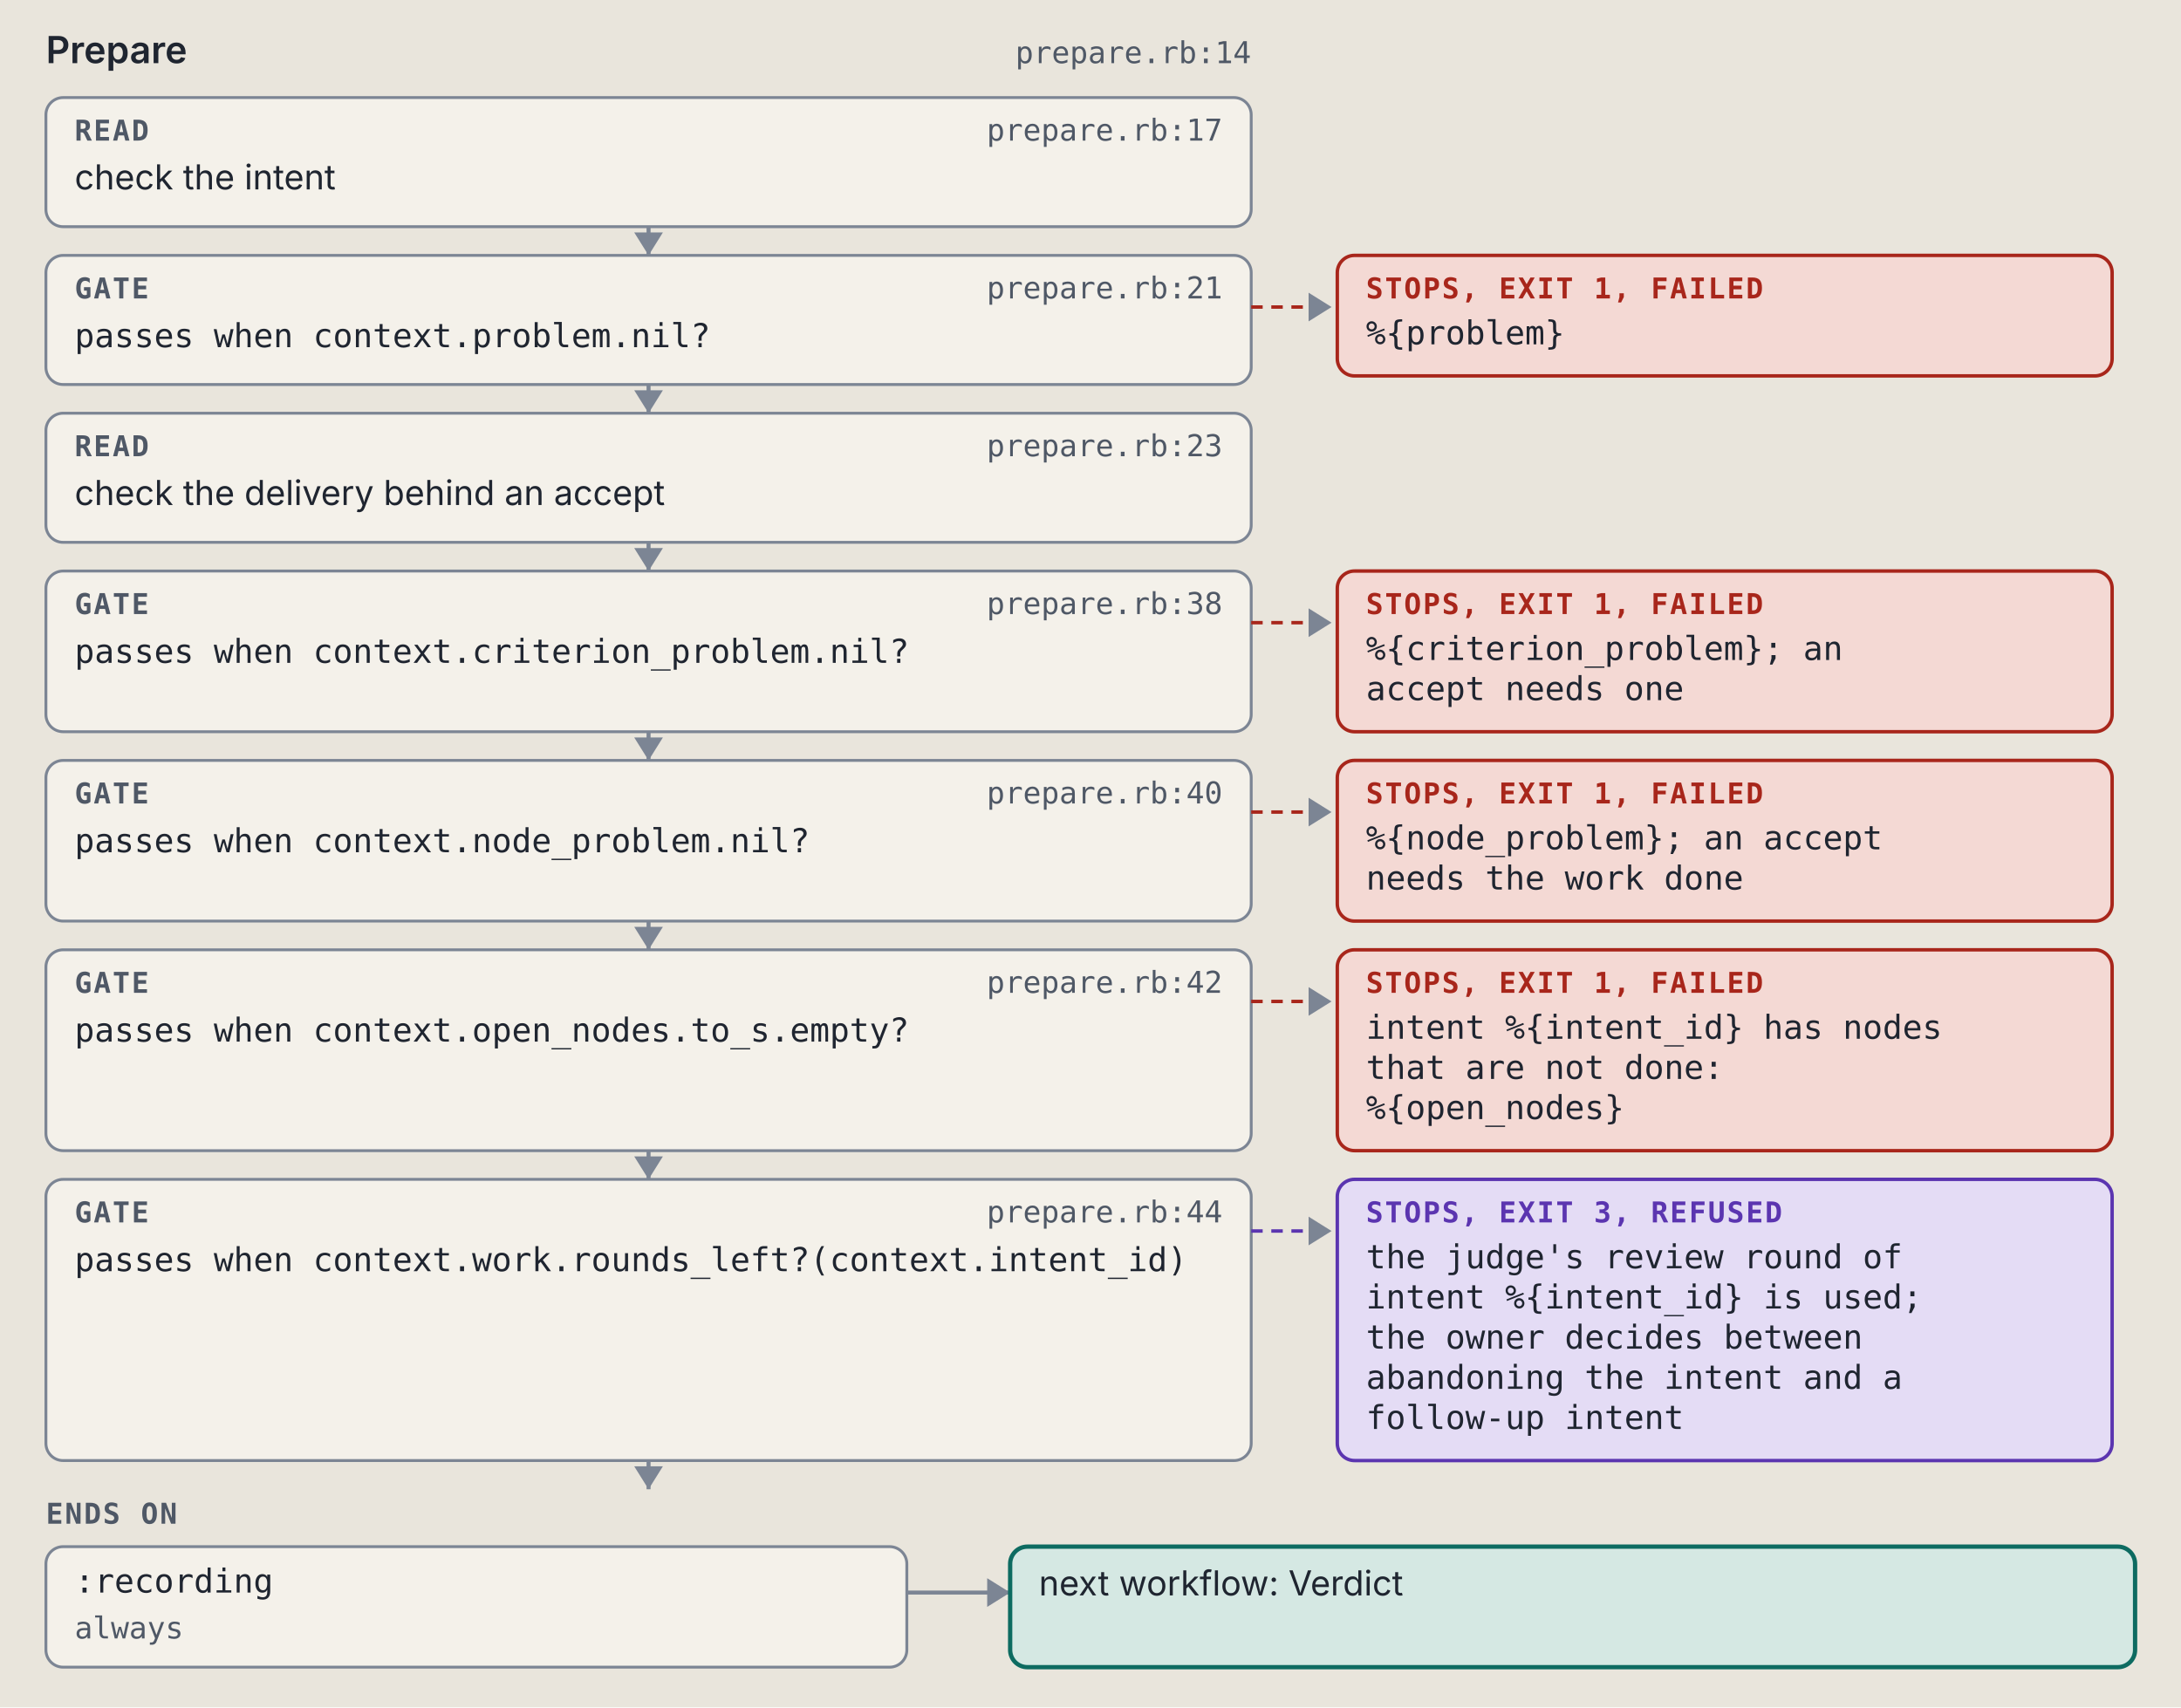
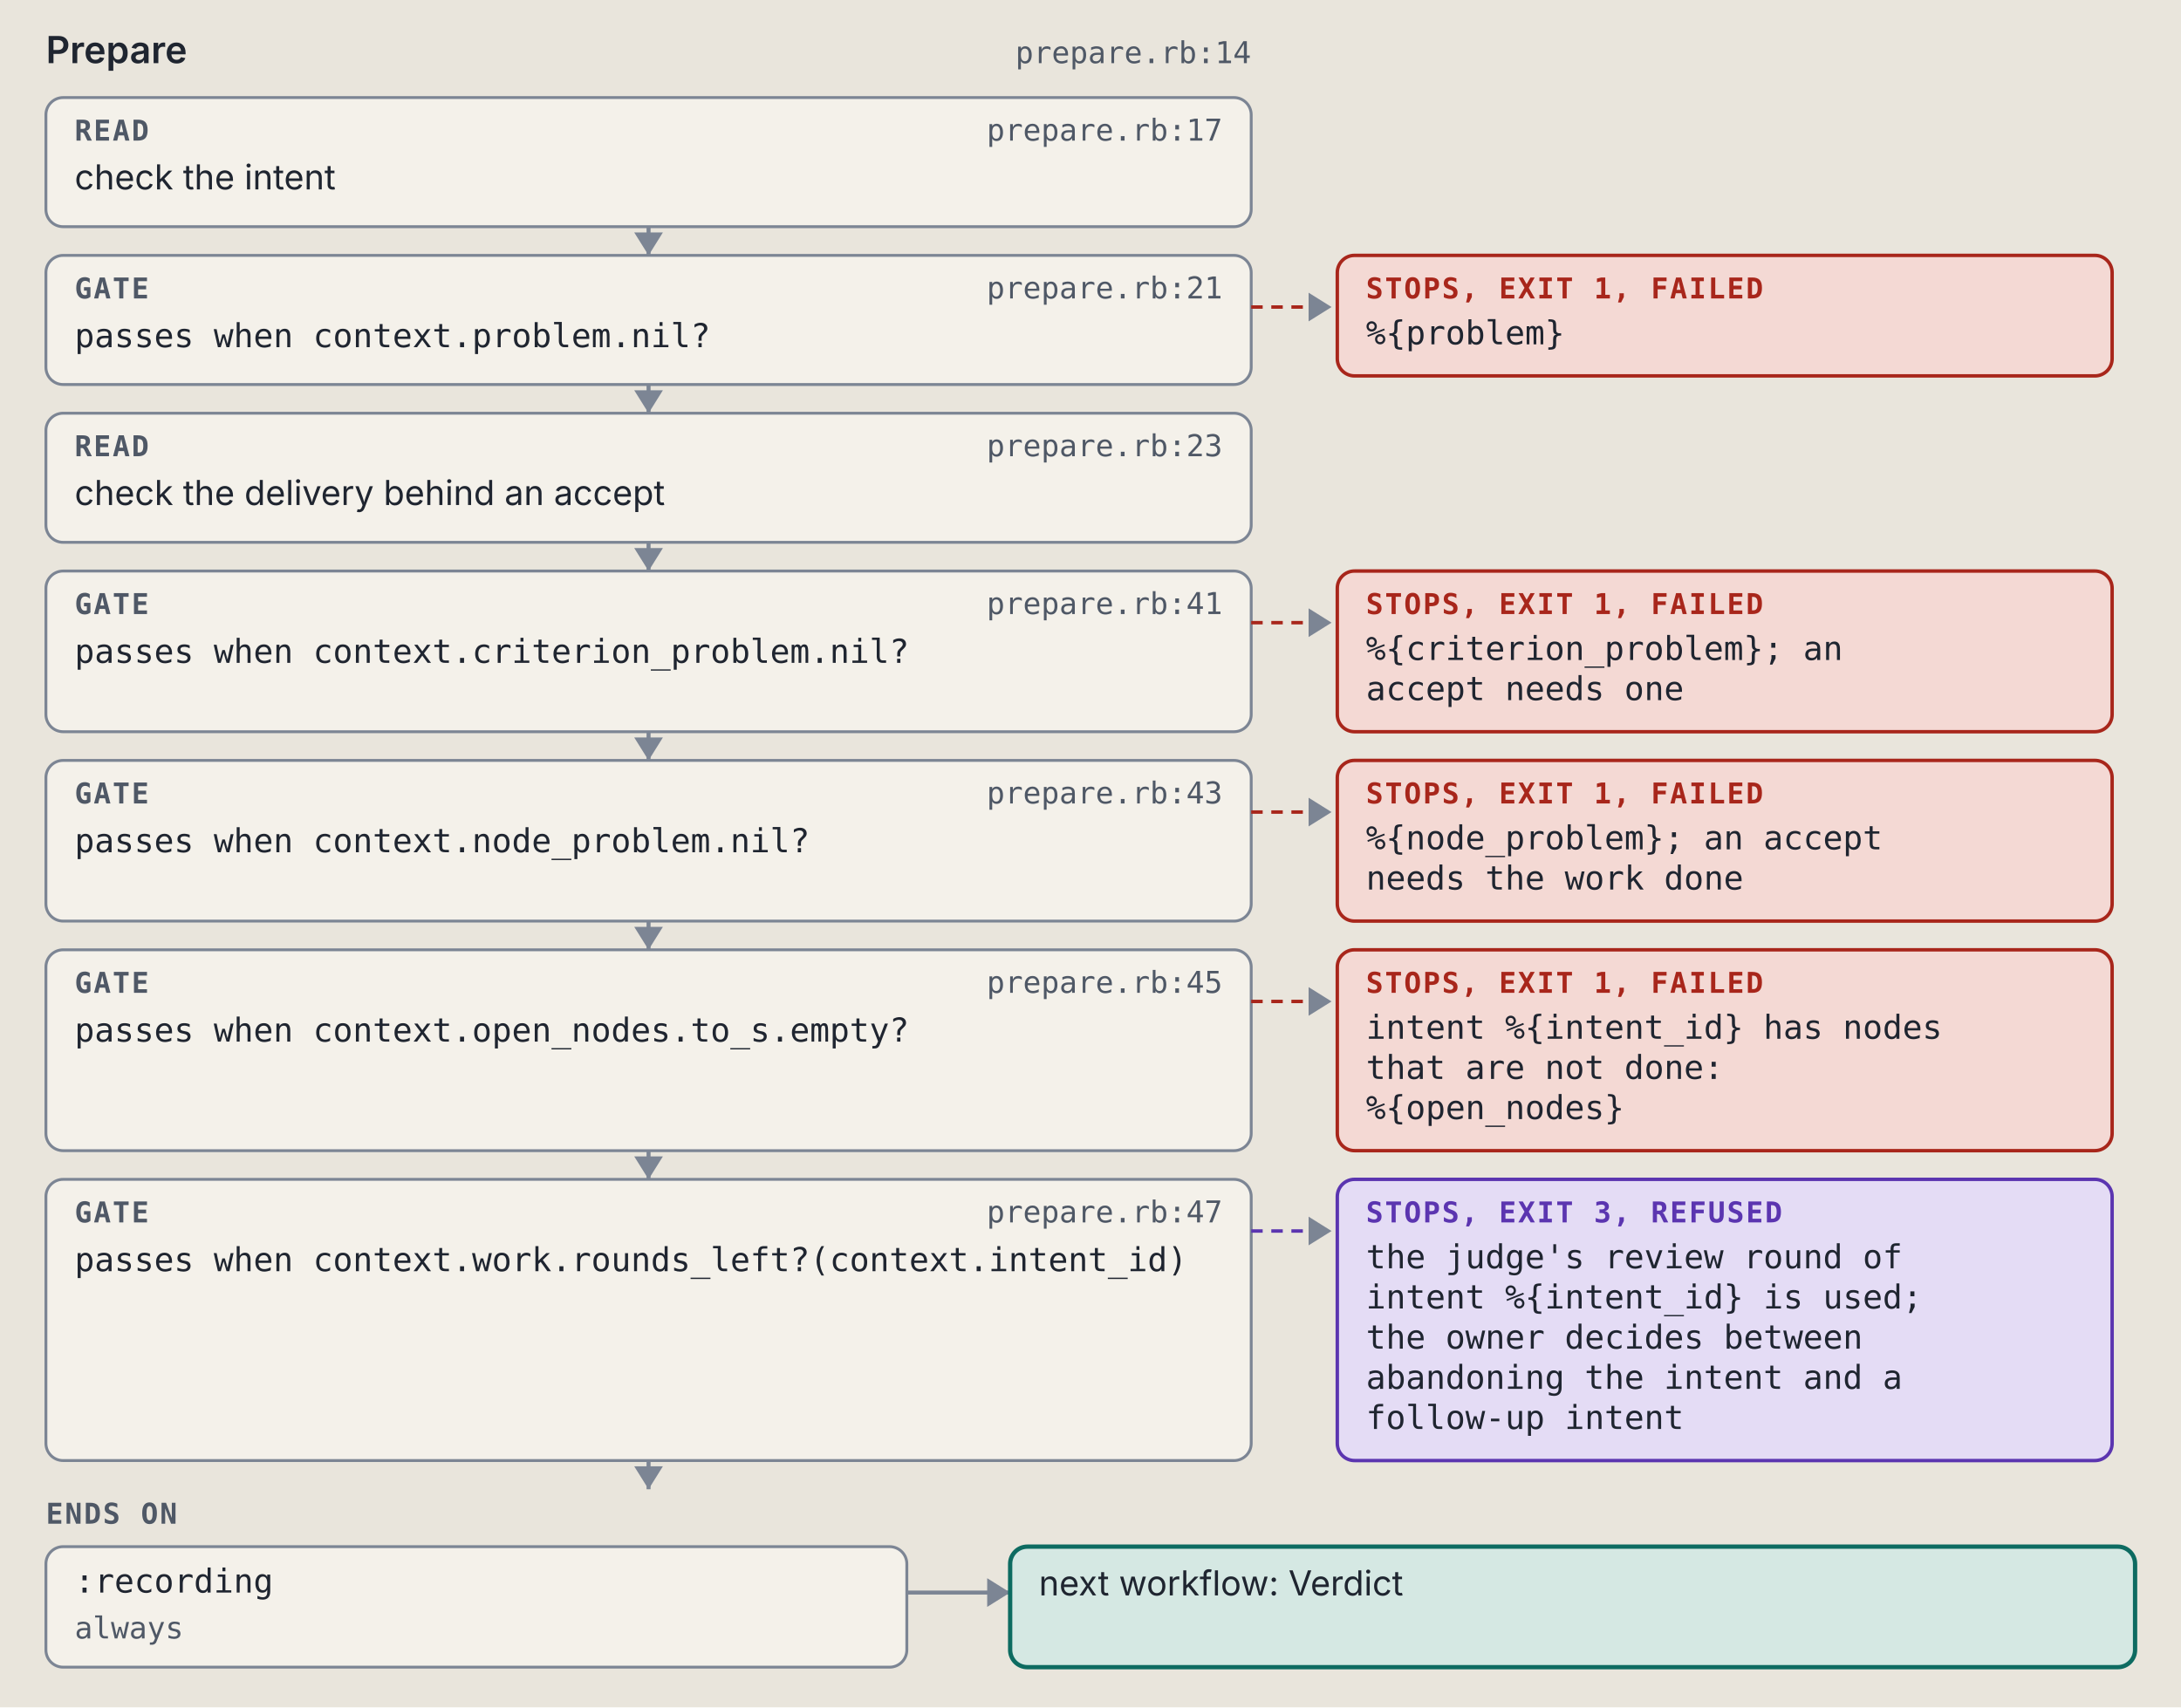
<svg xmlns="http://www.w3.org/2000/svg" viewBox="0 0 760 595" width="760" height="595" role="img" xml:space="preserve">
  <style>.ground { fill: #e9e5dc; }
.card { fill: #f4f1ea; stroke: #7c8594; stroke-width: 1; }
.lane-code { fill: #d5e8e3; stroke: #0d6b61; stroke-width: 1.5; }
.lane-agent { fill: #f1e2c7; stroke: #9a5508; stroke-width: 1.5; }
.stop-refusal { fill: #e4dcf5; stroke: #5b35b0; stroke-width: 1.2; }
.stop-failure { fill: #f4d9d4; stroke: #a8261b; stroke-width: 1.2; }
.end { fill: #d9e2f0; stroke: #2c4a7a; stroke-width: 1.2; }
.wire { fill: none; stroke: #7c8594; stroke-width: 1.4; }
.wire-read { fill: none; stroke: #7c8594; stroke-width: 1.4; stroke-dasharray: 5 3; }
.wire-refusal { fill: none; stroke: #5b35b0; stroke-width: 1.2; stroke-dasharray: 4 3; }
.wire-failure { fill: none; stroke: #a8261b; stroke-width: 1.2; stroke-dasharray: 4 3; }
.head { fill: #7c8594; }
.t { fill: #1f2530; font: 12px "IBM Plex Sans", system-ui, -apple-system, "Segoe UI", sans-serif; }
.tb { fill: #1f2530; font: 600 13px "IBM Plex Sans", system-ui, -apple-system, "Segoe UI", sans-serif; }
.tm { fill: #1f2530; font: 11.5px "IBM Plex Mono", ui-monospace, Menlo, Consolas, monospace; }
.tag { font: 600 10px "IBM Plex Mono", ui-monospace, Menlo, Consolas, monospace; letter-spacing: .06em; }
.tag-code { fill: #0d6b61; } .tag-agent { fill: #9a5508; } .tag-refusal { fill: #5b35b0; }
.tag-failure { fill: #a8261b; } .tag-end { fill: #2c4a7a; } .tag-muted { fill: #4f5866; }
.tm.tag-muted { font-size: 10.5px; }
.db { fill: #d9e2f0; stroke: #2c4a7a; stroke-width: 1.2; }
.codebox { fill: #f4f1ea; stroke: #7c8594; stroke-width: 1; }
.cx { fill: #1f2530; font: 12px "IBM Plex Mono", ui-monospace, Menlo, Consolas, monospace; white-space: pre; }
.cx-n { fill: #4f5866; font: 11px "IBM Plex Mono", ui-monospace, Menlo, Consolas, monospace; }
.cx-k { fill: #5b35b0; } .cx-s { fill: #9a5508; } .cx-y { fill: #0d6b61; }
.cx-w { fill: #2c4a7a; font-weight: 600; } .cx-t { fill: #a8261b; } .cx-c { fill: #4f5866; font-style: italic; }
.badge { fill: #2c4a7a; } .badge-t { fill: #e9e5dc; font: 600 11px "IBM Plex Mono", ui-monospace, Menlo, Consolas, monospace; }
.bracket { fill: none; stroke: #2c4a7a; stroke-width: 1.4; }
.term { fill: #16191e; stroke: #7c8594; stroke-width: 1; }
.term-t { fill: #e6e2d8; font: 12px "IBM Plex Mono", ui-monospace, Menlo, Consolas, monospace; }
.term-p { fill: #8fd18f; font: 12px "IBM Plex Mono", ui-monospace, Menlo, Consolas, monospace; }
.term-m { fill: #a3abb6; font: 12px "IBM Plex Mono", ui-monospace, Menlo, Consolas, monospace; }
.big { font: 700 36px "IBM Plex Mono", ui-monospace, Menlo, Consolas, monospace; }

@media (prefers-color-scheme: dark) {
.ground { fill: #171a1f; }
.card { fill: #20242b; stroke: #8a93a2; stroke-width: 1; }
.lane-code { fill: #173a36; stroke: #5cc4b4; stroke-width: 1.5; }
.lane-agent { fill: #3d2e17; stroke: #e5a95a; stroke-width: 1.5; }
.stop-refusal { fill: #2d2445; stroke: #b59cf2; stroke-width: 1.2; }
.stop-failure { fill: #45211e; stroke: #f2958a; stroke-width: 1.2; }
.end { fill: #1f2c42; stroke: #97b6e8; stroke-width: 1.2; }
.wire { fill: none; stroke: #8a93a2; stroke-width: 1.4; }
.wire-read { fill: none; stroke: #8a93a2; stroke-width: 1.4; stroke-dasharray: 5 3; }
.wire-refusal { fill: none; stroke: #b59cf2; stroke-width: 1.2; stroke-dasharray: 4 3; }
.wire-failure { fill: none; stroke: #f2958a; stroke-width: 1.2; stroke-dasharray: 4 3; }
.head { fill: #8a93a2; }
.t { fill: #e8e4da; font: 12px "IBM Plex Sans", system-ui, -apple-system, "Segoe UI", sans-serif; }
.tb { fill: #e8e4da; font: 600 13px "IBM Plex Sans", system-ui, -apple-system, "Segoe UI", sans-serif; }
.tm { fill: #e8e4da; font: 11.5px "IBM Plex Mono", ui-monospace, Menlo, Consolas, monospace; }
.tag { font: 600 10px "IBM Plex Mono", ui-monospace, Menlo, Consolas, monospace; letter-spacing: .06em; }
.tag-code { fill: #5cc4b4; } .tag-agent { fill: #e5a95a; } .tag-refusal { fill: #b59cf2; }
.tag-failure { fill: #f2958a; } .tag-end { fill: #97b6e8; } .tag-muted { fill: #b3b9c3; }
.tm.tag-muted { font-size: 10.5px; }
.db { fill: #1f2c42; stroke: #97b6e8; stroke-width: 1.2; }
.codebox { fill: #20242b; stroke: #8a93a2; stroke-width: 1; }
.cx { fill: #e8e4da; font: 12px "IBM Plex Mono", ui-monospace, Menlo, Consolas, monospace; white-space: pre; }
.cx-n { fill: #b3b9c3; font: 11px "IBM Plex Mono", ui-monospace, Menlo, Consolas, monospace; }
.cx-k { fill: #b59cf2; } .cx-s { fill: #e5a95a; } .cx-y { fill: #5cc4b4; }
.cx-w { fill: #97b6e8; font-weight: 600; } .cx-t { fill: #f2958a; } .cx-c { fill: #b3b9c3; font-style: italic; }
.badge { fill: #97b6e8; } .badge-t { fill: #171a1f; font: 600 11px "IBM Plex Mono", ui-monospace, Menlo, Consolas, monospace; }
.bracket { fill: none; stroke: #97b6e8; stroke-width: 1.4; }
.term { fill: #16191e; stroke: #8a93a2; stroke-width: 1; }
.term-t { fill: #e6e2d8; font: 12px "IBM Plex Mono", ui-monospace, Menlo, Consolas, monospace; }
.term-p { fill: #8fd18f; font: 12px "IBM Plex Mono", ui-monospace, Menlo, Consolas, monospace; }
.term-m { fill: #a3abb6; font: 12px "IBM Plex Mono", ui-monospace, Menlo, Consolas, monospace; }
.big { font: 700 36px "IBM Plex Mono", ui-monospace, Menlo, Consolas, monospace; }
}</style>
  <rect width="100%" height="100%" class="ground" />
  <text x="16" y="22" class="tb" text-anchor="start">Prepare</text>
  <text x="436" y="22" class="tm tag-muted" text-anchor="end">prepare.rb:14</text>
  <rect x="16" y="34" width="420" height="45" rx="6" class="card" />
  <text x="26" y="49" class="tag tag-muted" text-anchor="start">READ</text>
  <text x="426" y="49" class="tm tag-muted" text-anchor="end">prepare.rb:17</text>
  <text x="26" y="66" class="t" text-anchor="start">check the intent</text>
  <path d="M 226 79 L 226 89" class="wire" />
  <path d="M 221 81 L 226 89 L 231 81 Z" class="head" />
  <rect x="16" y="89" width="420" height="45" rx="6" class="card" />
  <text x="26" y="104" class="tag tag-muted" text-anchor="start">GATE</text>
  <text x="426" y="104" class="tm tag-muted" text-anchor="end">prepare.rb:21</text>
  <text x="26" y="121" class="tm" text-anchor="start">passes when context.problem.nil?</text>
  <path d="M 436 107 L 464 107" class="wire-failure" />
  <path d="M 456 102 L 464 107 L 456 112 Z" class="head" />
  <rect x="466" y="89" width="270" height="42" rx="6" class="stop-failure" />
  <text x="476" y="104" class="tag tag-failure" text-anchor="start">STOPS, EXIT 1, FAILED</text>
  <text x="476" y="120" class="tm" text-anchor="start">%{problem}</text>
  <path d="M 226 134 L 226 144" class="wire" />
  <path d="M 221 136 L 226 144 L 231 136 Z" class="head" />
  <rect x="16" y="144" width="420" height="45" rx="6" class="card" />
  <text x="26" y="159" class="tag tag-muted" text-anchor="start">READ</text>
  <text x="426" y="159" class="tm tag-muted" text-anchor="end">prepare.rb:23</text>
  <text x="26" y="176" class="t" text-anchor="start">check the delivery behind an accept</text>
  <path d="M 226 189 L 226 199" class="wire" />
  <path d="M 221 191 L 226 199 L 231 191 Z" class="head" />
  <rect x="16" y="199" width="420" height="56" rx="6" class="card" />
  <text x="26" y="214" class="tag tag-muted" text-anchor="start">GATE</text>
-   <text x="426" y="214" class="tm tag-muted" text-anchor="end">prepare.rb:38</text>
+   <text x="426" y="214" class="tm tag-muted" text-anchor="end">prepare.rb:41</text>
  <text x="26" y="231" class="tm" text-anchor="start">passes when context.criterion_problem.nil?</text>
  <path d="M 436 217 L 464 217" class="wire-failure" />
  <path d="M 456 212 L 464 217 L 456 222 Z" class="head" />
  <rect x="466" y="199" width="270" height="56" rx="6" class="stop-failure" />
  <text x="476" y="214" class="tag tag-failure" text-anchor="start">STOPS, EXIT 1, FAILED</text>
  <text x="476" y="230" class="tm" text-anchor="start">%{criterion_problem}; an</text>
  <text x="476" y="244" class="tm" text-anchor="start">accept needs one</text>
  <path d="M 226 255 L 226 265" class="wire" />
  <path d="M 221 257 L 226 265 L 231 257 Z" class="head" />
  <rect x="16" y="265" width="420" height="56" rx="6" class="card" />
  <text x="26" y="280" class="tag tag-muted" text-anchor="start">GATE</text>
-   <text x="426" y="280" class="tm tag-muted" text-anchor="end">prepare.rb:40</text>
+   <text x="426" y="280" class="tm tag-muted" text-anchor="end">prepare.rb:43</text>
  <text x="26" y="297" class="tm" text-anchor="start">passes when context.node_problem.nil?</text>
  <path d="M 436 283 L 464 283" class="wire-failure" />
  <path d="M 456 278 L 464 283 L 456 288 Z" class="head" />
  <rect x="466" y="265" width="270" height="56" rx="6" class="stop-failure" />
  <text x="476" y="280" class="tag tag-failure" text-anchor="start">STOPS, EXIT 1, FAILED</text>
  <text x="476" y="296" class="tm" text-anchor="start">%{node_problem}; an accept</text>
  <text x="476" y="310" class="tm" text-anchor="start">needs the work done</text>
  <path d="M 226 321 L 226 331" class="wire" />
  <path d="M 221 323 L 226 331 L 231 323 Z" class="head" />
  <rect x="16" y="331" width="420" height="70" rx="6" class="card" />
  <text x="26" y="346" class="tag tag-muted" text-anchor="start">GATE</text>
-   <text x="426" y="346" class="tm tag-muted" text-anchor="end">prepare.rb:42</text>
+   <text x="426" y="346" class="tm tag-muted" text-anchor="end">prepare.rb:45</text>
  <text x="26" y="363" class="tm" text-anchor="start">passes when context.open_nodes.to_s.empty?</text>
  <path d="M 436 349 L 464 349" class="wire-failure" />
  <path d="M 456 344 L 464 349 L 456 354 Z" class="head" />
  <rect x="466" y="331" width="270" height="70" rx="6" class="stop-failure" />
  <text x="476" y="346" class="tag tag-failure" text-anchor="start">STOPS, EXIT 1, FAILED</text>
  <text x="476" y="362" class="tm" text-anchor="start">intent %{intent_id} has nodes</text>
  <text x="476" y="376" class="tm" text-anchor="start">that are not done:</text>
  <text x="476" y="390" class="tm" text-anchor="start">%{open_nodes}</text>
  <path d="M 226 401 L 226 411" class="wire" />
  <path d="M 221 403 L 226 411 L 231 403 Z" class="head" />
  <rect x="16" y="411" width="420" height="98" rx="6" class="card" />
  <text x="26" y="426" class="tag tag-muted" text-anchor="start">GATE</text>
-   <text x="426" y="426" class="tm tag-muted" text-anchor="end">prepare.rb:44</text>
+   <text x="426" y="426" class="tm tag-muted" text-anchor="end">prepare.rb:47</text>
  <text x="26" y="443" class="tm" text-anchor="start">passes when context.work.rounds_left?(context.intent_id)</text>
  <path d="M 436 429 L 464 429" class="wire-refusal" />
  <path d="M 456 424 L 464 429 L 456 434 Z" class="head" />
  <rect x="466" y="411" width="270" height="98" rx="6" class="stop-refusal" />
  <text x="476" y="426" class="tag tag-refusal" text-anchor="start">STOPS, EXIT 3, REFUSED</text>
  <text x="476" y="442" class="tm" text-anchor="start">the judge's review round of</text>
  <text x="476" y="456" class="tm" text-anchor="start">intent %{intent_id} is used;</text>
  <text x="476" y="470" class="tm" text-anchor="start">the owner decides between</text>
  <text x="476" y="484" class="tm" text-anchor="start">abandoning the intent and a</text>
  <text x="476" y="498" class="tm" text-anchor="start">follow-up intent</text>
  <path d="M 226 509 L 226 519" class="wire" />
  <path d="M 221 511 L 226 519 L 231 511 Z" class="head" />
  <text x="16" y="531" class="tag tag-muted" text-anchor="start">ENDS ON</text>
  <rect x="16" y="539" width="300" height="42" rx="6" class="card" />
  <text x="26" y="555" class="tm" text-anchor="start">:recording</text>
  <text x="26" y="571" class="tm tag-muted" text-anchor="start">always</text>
  <path d="M 316 555 L 352 555" class="wire" />
  <path d="M 344 550 L 352 555 L 344 560 Z" class="head" />
  <rect x="352" y="539" width="392" height="42" rx="6" class="lane-code" />
  <text x="362" y="556" class="t" text-anchor="start">next workflow: Verdict</text>
</svg>
